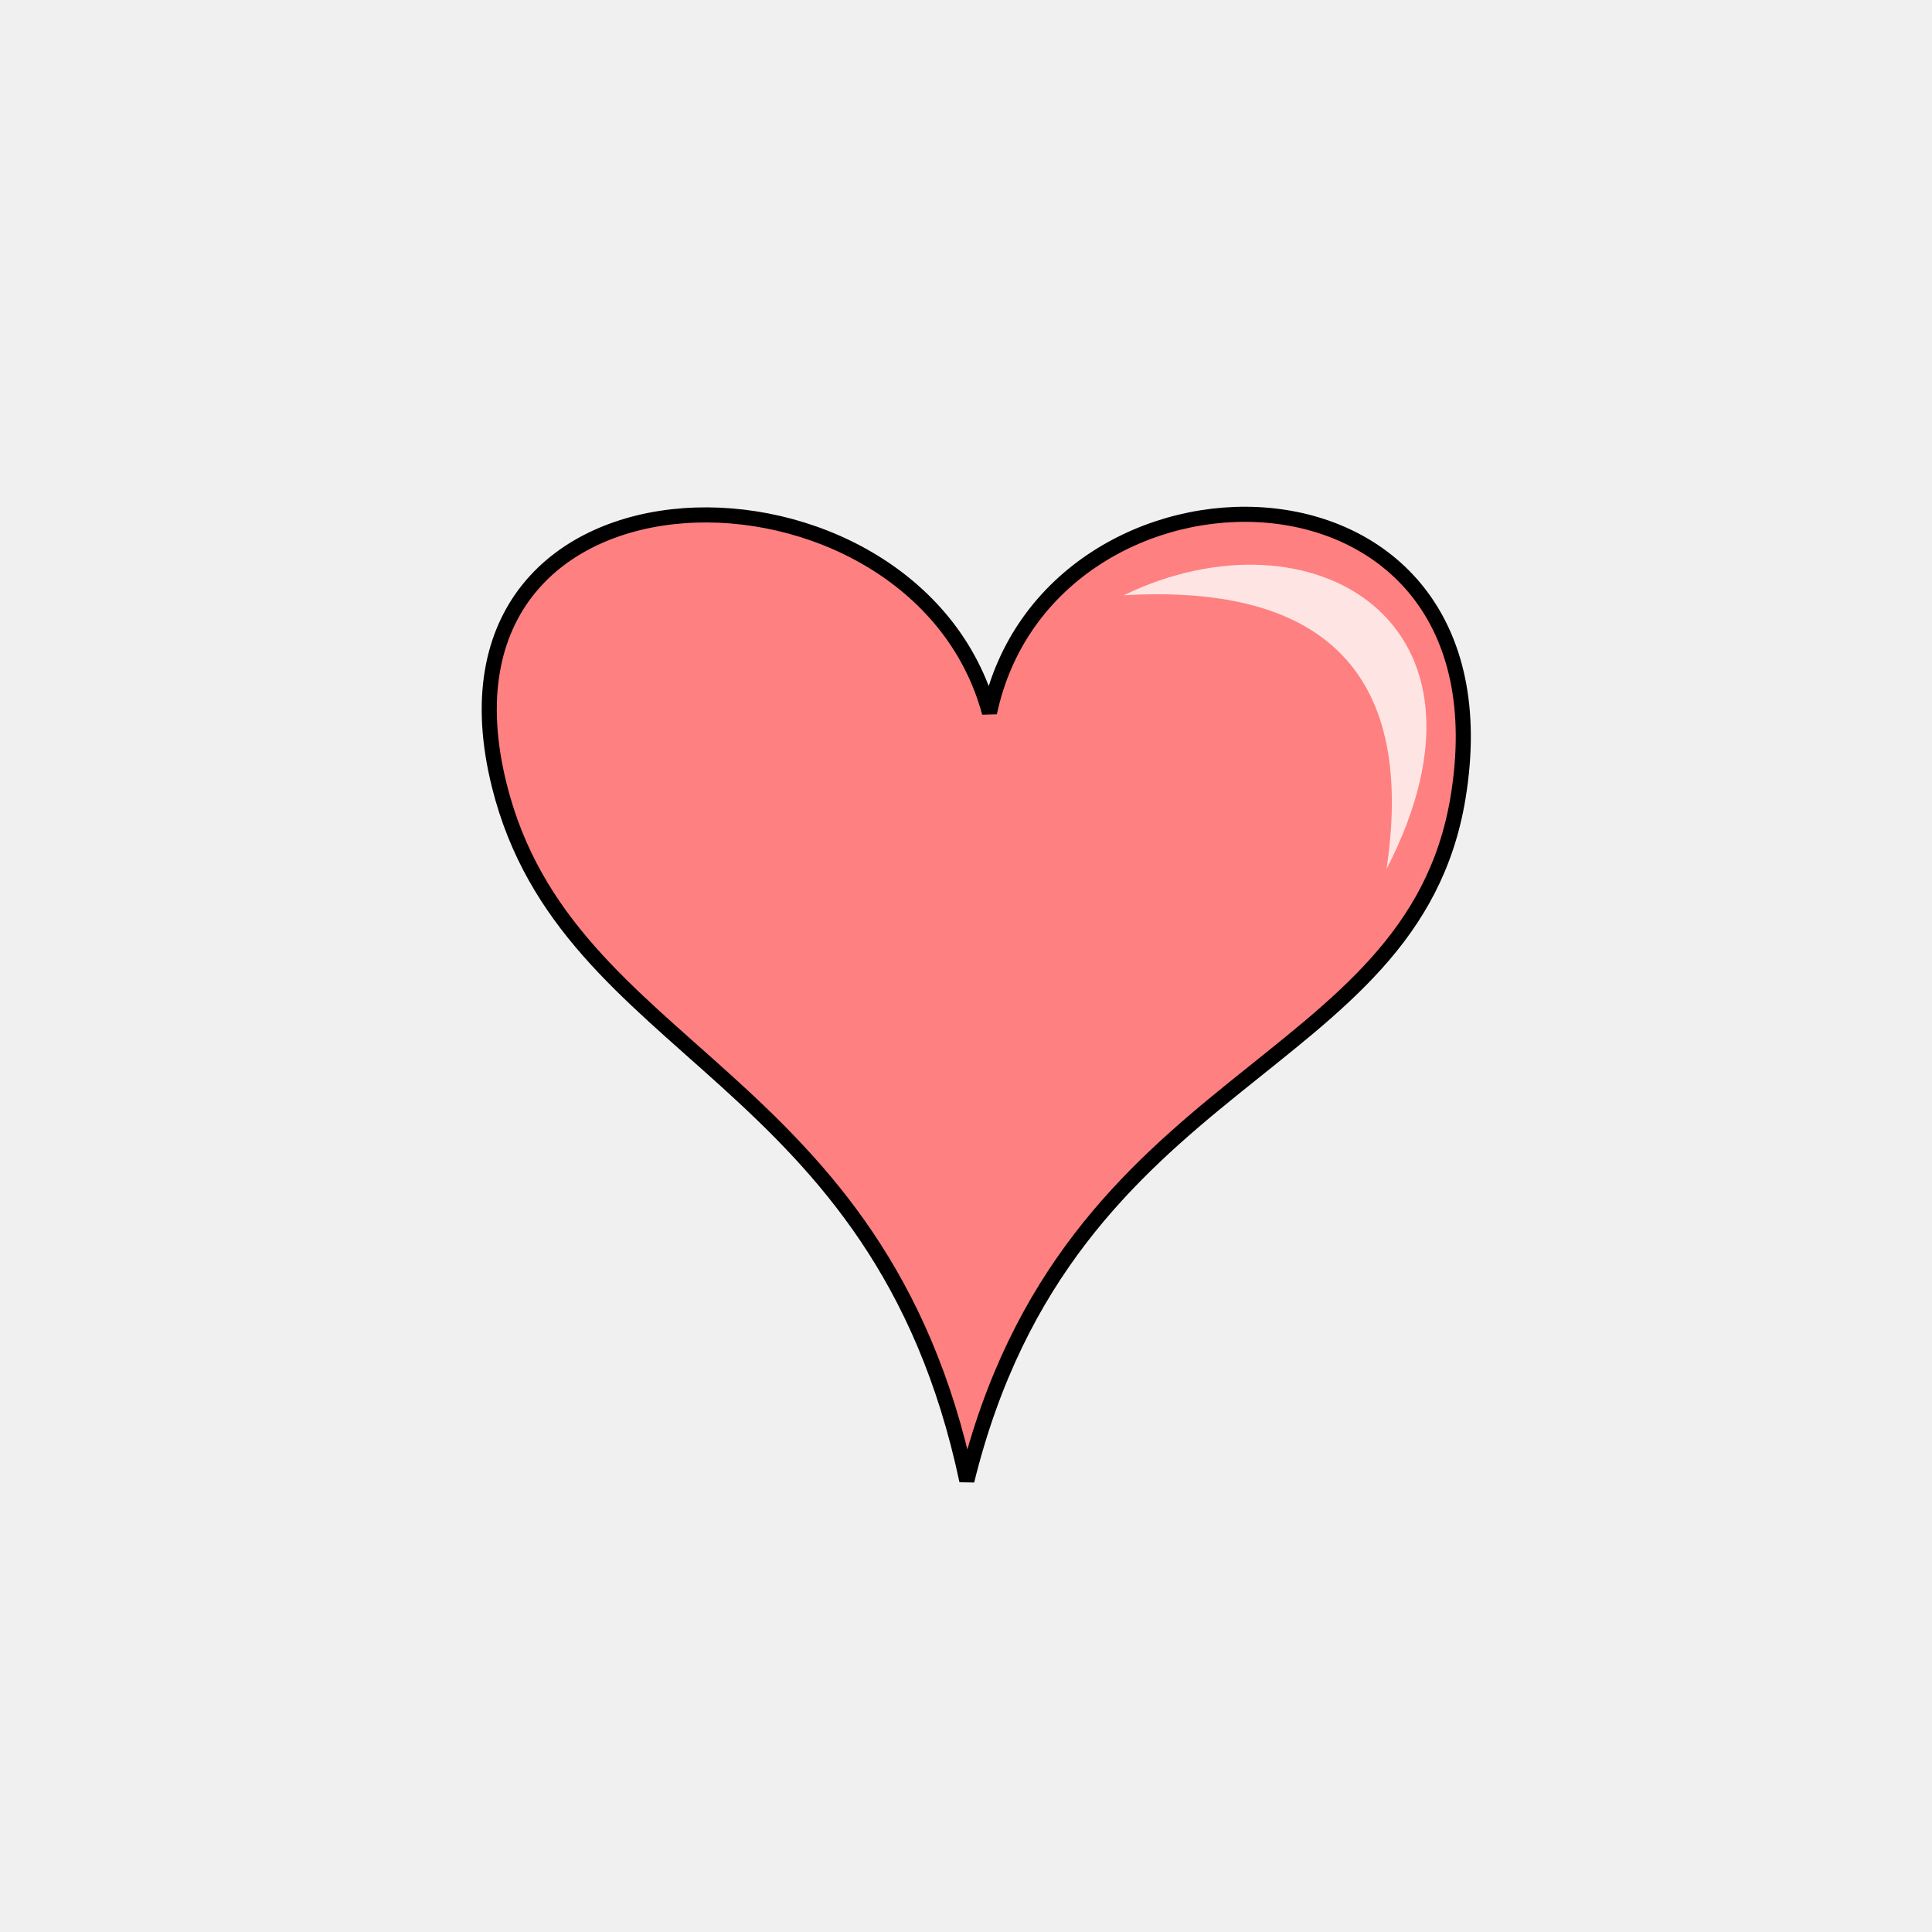
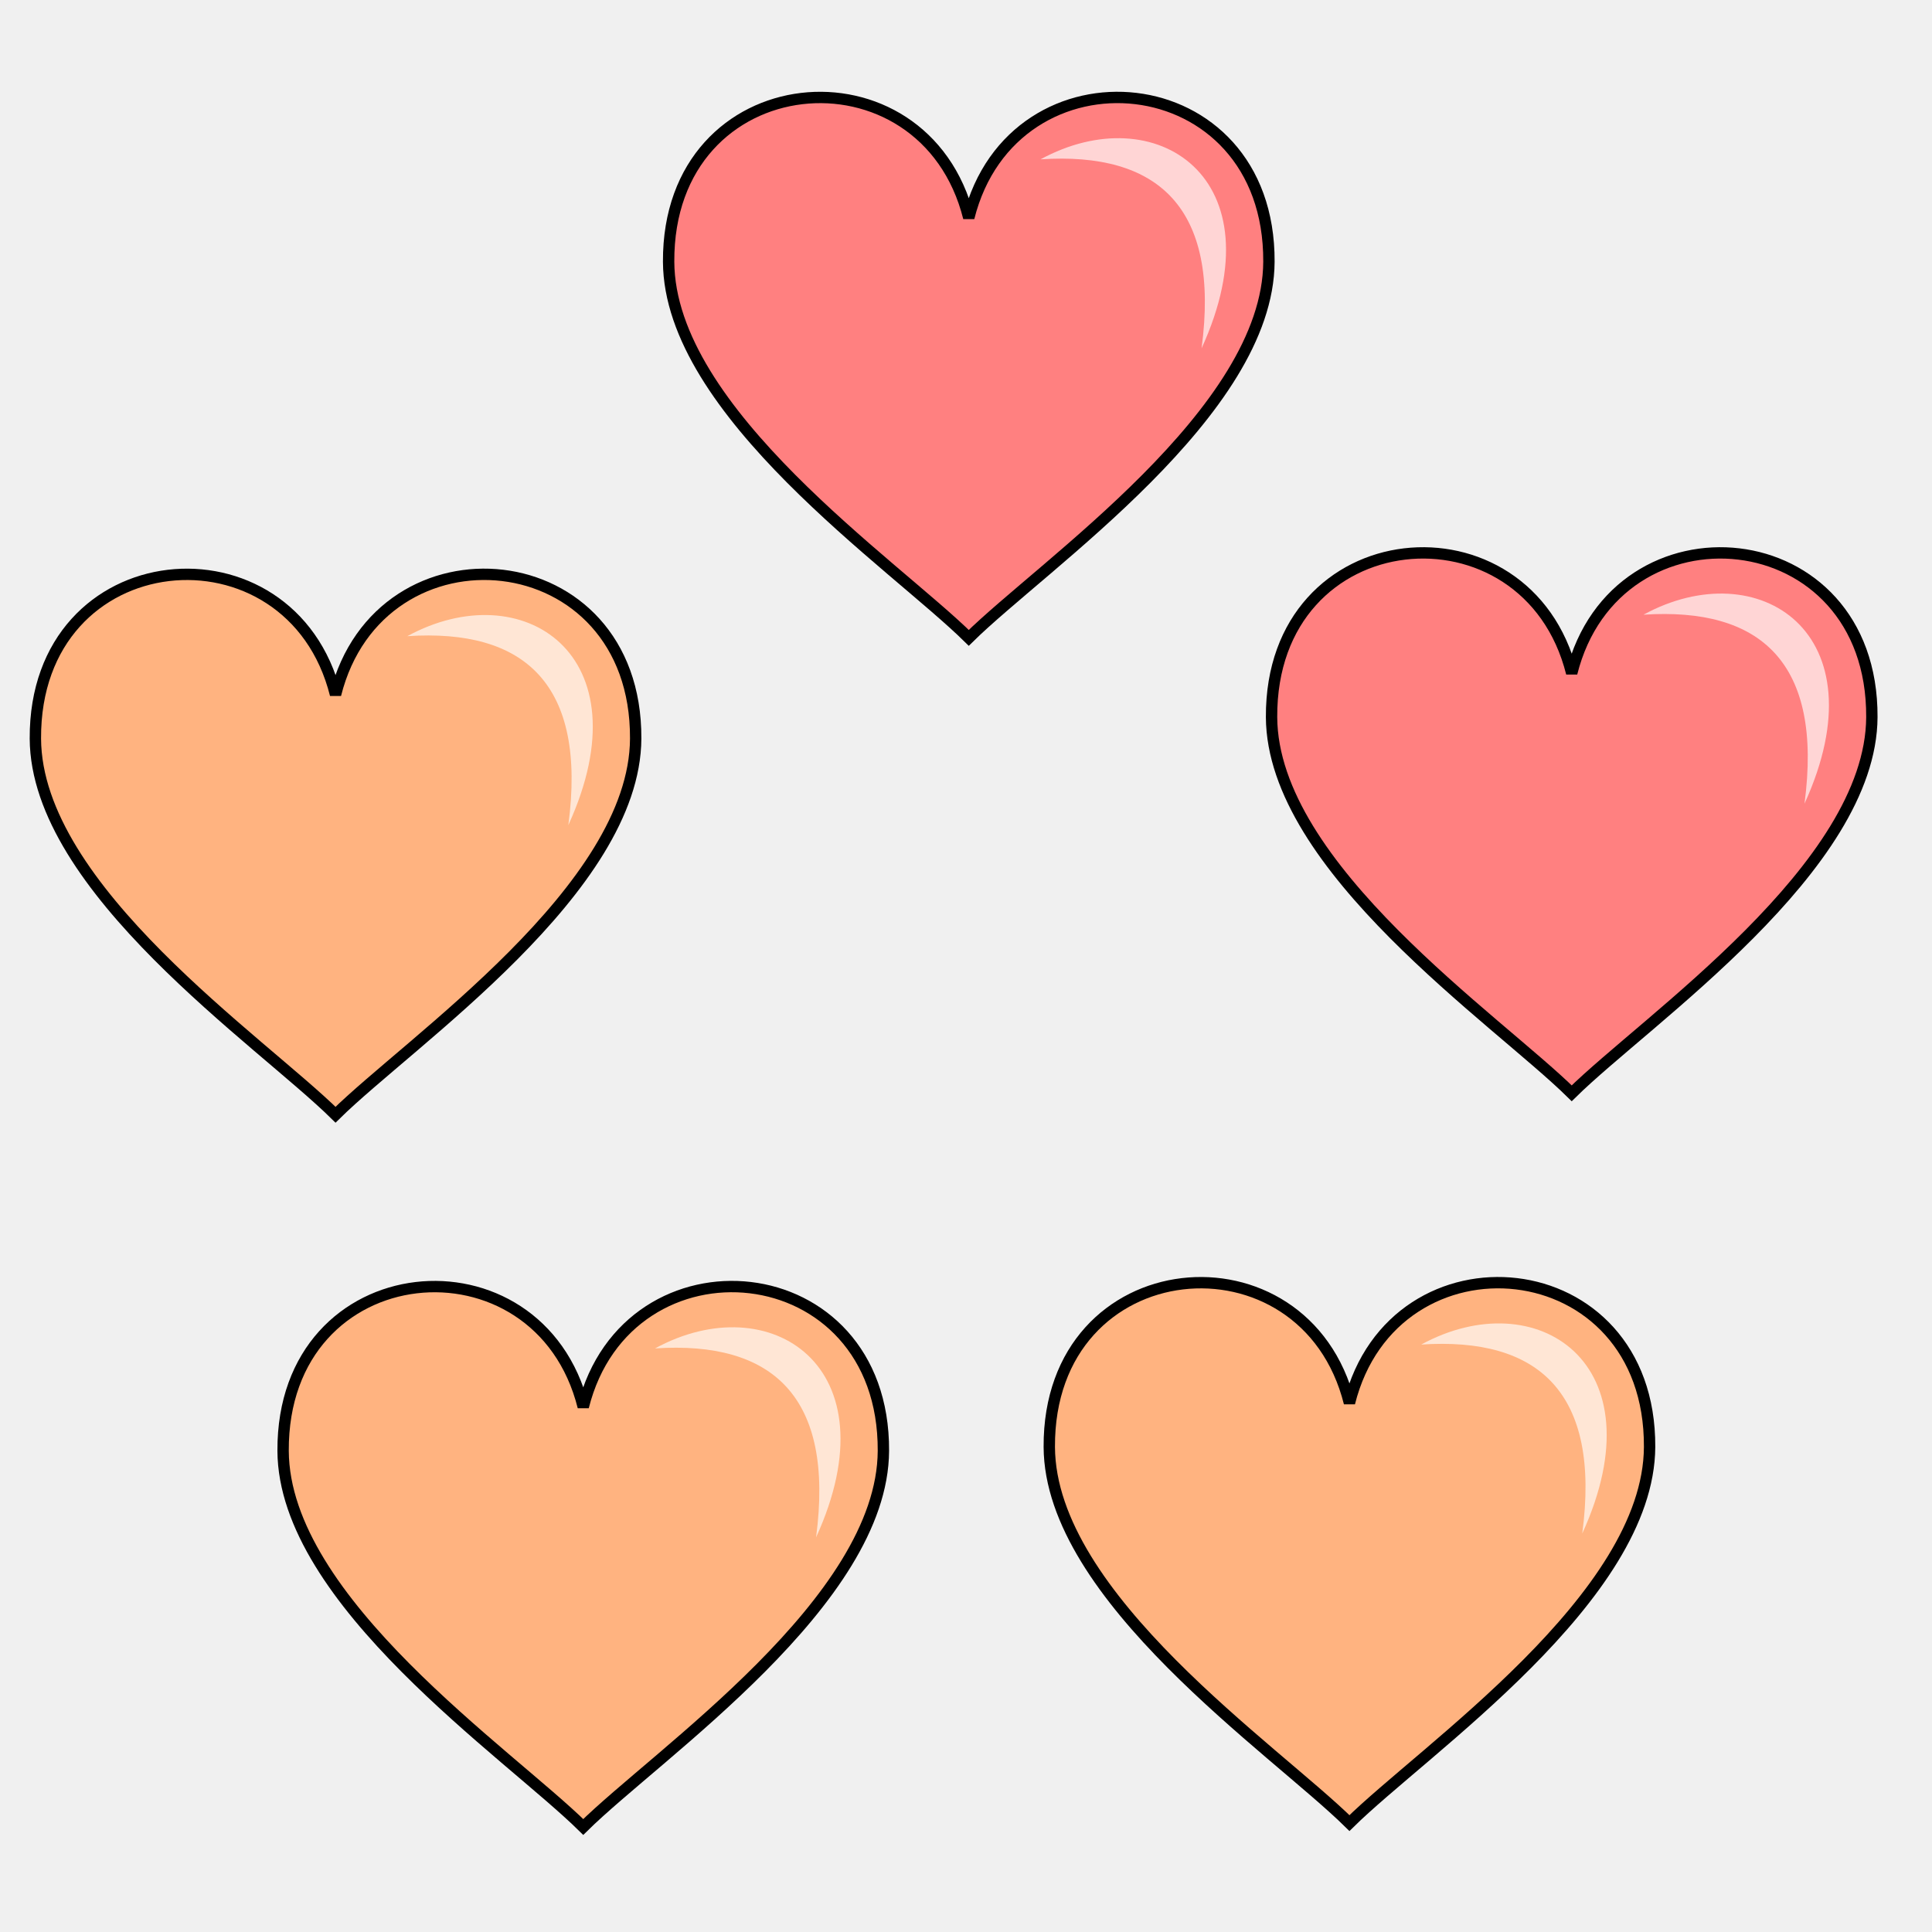
- <svg xmlns="http://www.w3.org/2000/svg" viewBox="0 0 64 64">
-   <g fill-rule="evenodd">
-     <path fill="#ff8080" stroke="#000" stroke-width=".5" d="M16.542 26.03c-2.888-11.542 13.78-11.51 16.236-2.42 1.948-9.178 17.502-9.195 15.522 2.81-1.519 9.21-12.903 8.947-16.272 22.63-2.89-13.645-13.237-14.028-15.486-23.02z" />
-     <path fill="#fff" fill-opacity=".785" d="M45.93 28.79c1.012-6.768-2.358-9.442-8.71-9.07 6.205-3.004 12.94.859 8.71 9.07z" />
+ <svg xmlns="http://www.w3.org/2000/svg" version="1.1" viewBox="0 0 64 64">
+   <g transform="matrix(1.1 0 0 1.1 -3.2092 -1.2218)" fill-rule="evenodd">
+     <path d="m23.053 8.993c-0.03-5.997 7.703-6.666 9.039-1.325 1.336-5.342 9.069-4.673 9.039 1.325-0.022 4.528-6.795 9.113-9.039 11.327-2.244-2.215-9.017-6.799-9.039-11.327z" fill="#ff8080" stroke="#000" stroke-width=".342" />
+     <path d="m39.103 11.6c0.563-4.247-1.313-5.925-4.849-5.691 3.454-1.886 7.204 0.538 4.849 5.691z" fill="#ffd5d5" stroke-width=".684" />
+   </g>
+   <path d="m42.122 23.757c-0.033-6.597 8.473-7.333 9.943-1.457 1.47-5.876 9.976-5.14 9.943 1.457-0.025 4.981-7.474 10.024-9.943 12.46-2.469-2.436-9.918-7.479-9.943-12.46z" fill="#ff8080" fill-rule="evenodd" stroke="#000" stroke-width=".376" />
+   <path d="m59.776 26.623c0.62-4.671-1.445-6.517-5.334-6.26 3.8-2.074 7.925 0.591 5.334 6.26z" fill="#ffd5d5" fill-rule="evenodd" stroke-width=".753" />
+   <g transform="matrix(1.1 0 0 1.1 -1.1116 -2.8015)" fill-rule="evenodd">
+     <path d="m2.076 24.79c-0.03-5.997 7.703-6.666 9.039-1.325 1.336-5.342 9.069-4.673 9.039 1.325-0.022 4.528-6.795 9.113-9.039 11.327-2.244-2.215-9.017-6.799-9.039-11.327z" fill="#ffb380" stroke="#000" stroke-width=".342" />
+     <path d="m18.126 27.396c0.563-4.247-1.313-5.925-4.849-5.691 3.454-1.886 7.204 0.538 4.849 5.691z" fill="#ffe6d5" stroke-width=".684" />
+   </g>
+   <g transform="matrix(1.1 0 0 1.1 -1.9321 -5.1609)" fill-rule="evenodd">
+     <path d="m10.282 48.384c-0.03-5.997 7.703-6.666 9.039-1.325 1.336-5.342 9.069-4.673 9.039 1.325-0.022 4.528-6.795 9.113-9.039 11.327-2.244-2.215-9.017-6.799-9.039-11.327z" fill="#ffb380" stroke="#000" stroke-width=".342" />
+     <path d="m26.332 50.99c0.563-4.247-1.313-5.925-4.849-5.691 3.454-1.886 7.204 0.538 4.849 5.691z" fill="#ffe6d5" stroke-width=".684" />
+   </g>
+   <g transform="matrix(1.1 0 0 1.1 -4.4702 -5.148)" fill-rule="evenodd">
+     <path d="m35.663 48.255c-0.03-5.997 7.703-6.666 9.039-1.325 1.336-5.342 9.069-4.673 9.039 1.325-0.022 4.528-6.795 9.113-9.039 11.327-2.244-2.215-9.017-6.799-9.039-11.327z" fill="#ffb380" stroke="#000" stroke-width=".342" />
+     <path d="m51.713 50.862c0.563-4.247-1.313-5.925-4.849-5.691 3.454-1.886 7.204 0.538 4.849 5.691z" fill="#ffe6d5" stroke-width=".684" />
  </g>
</svg>
